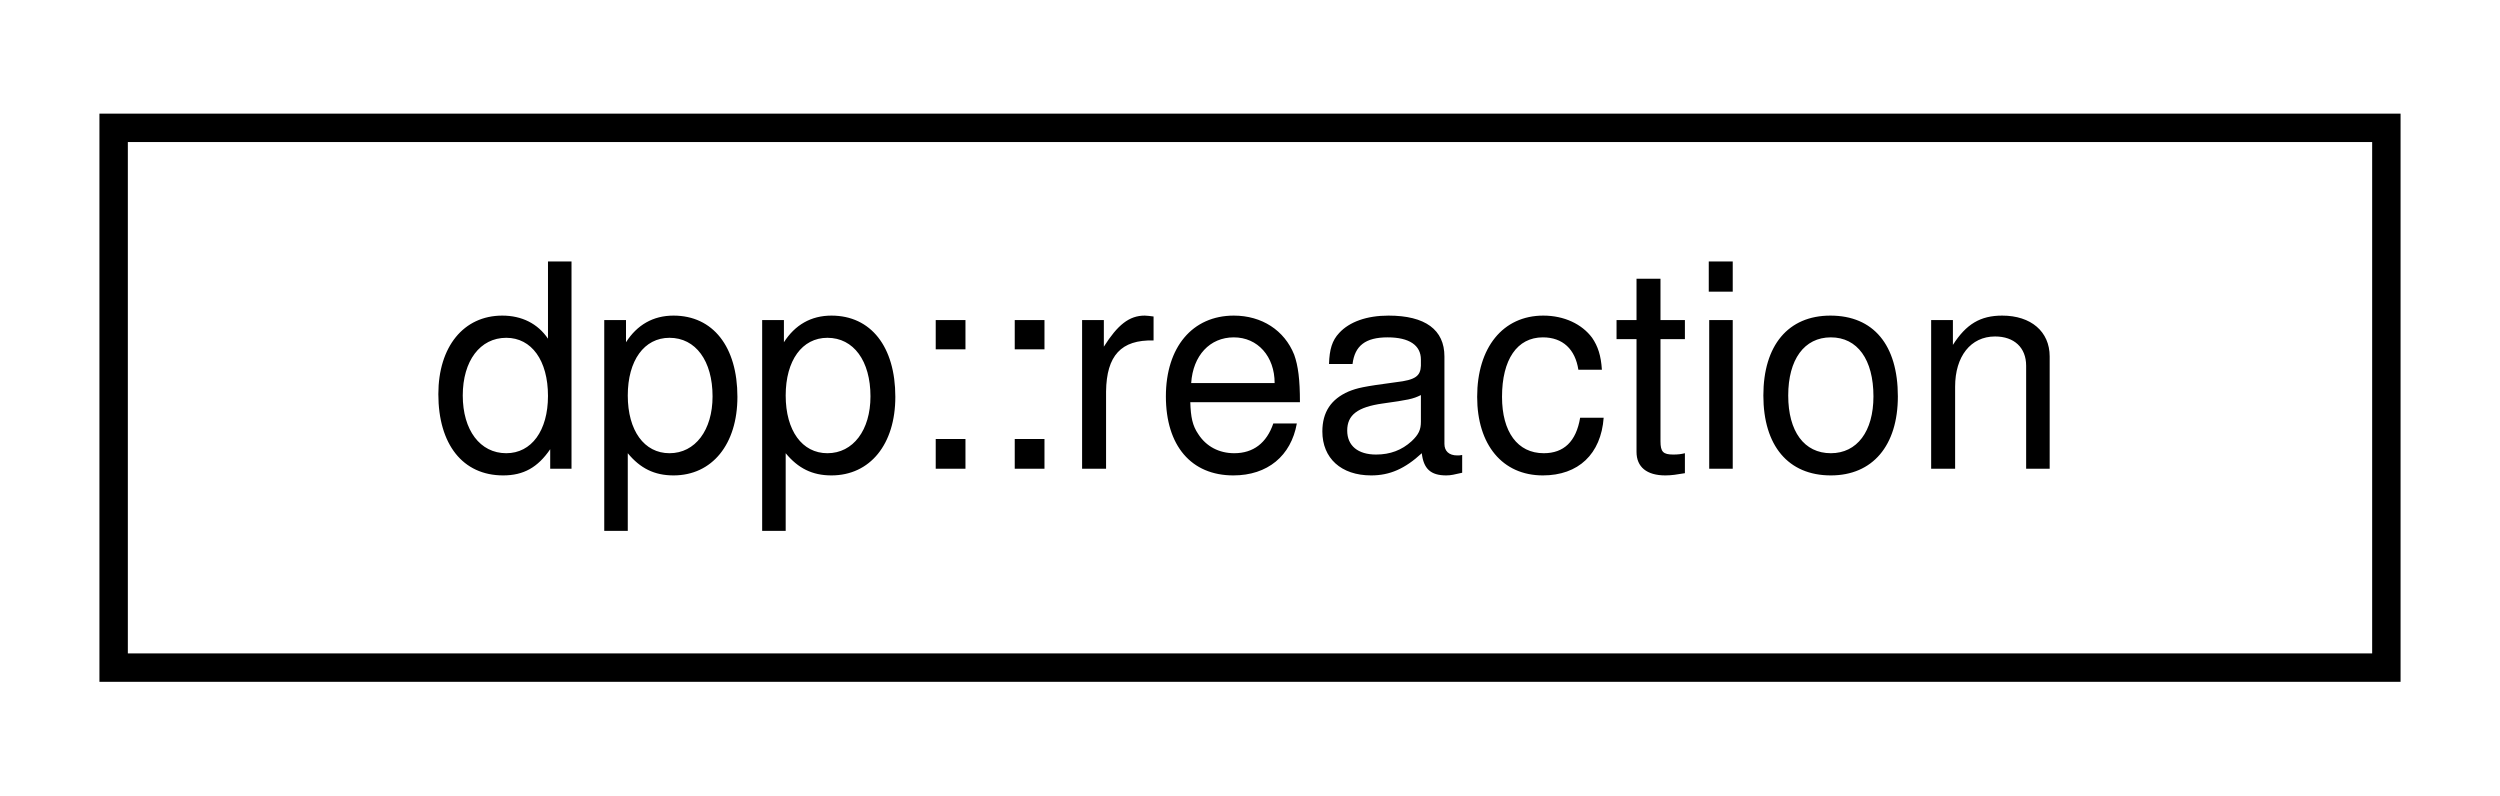
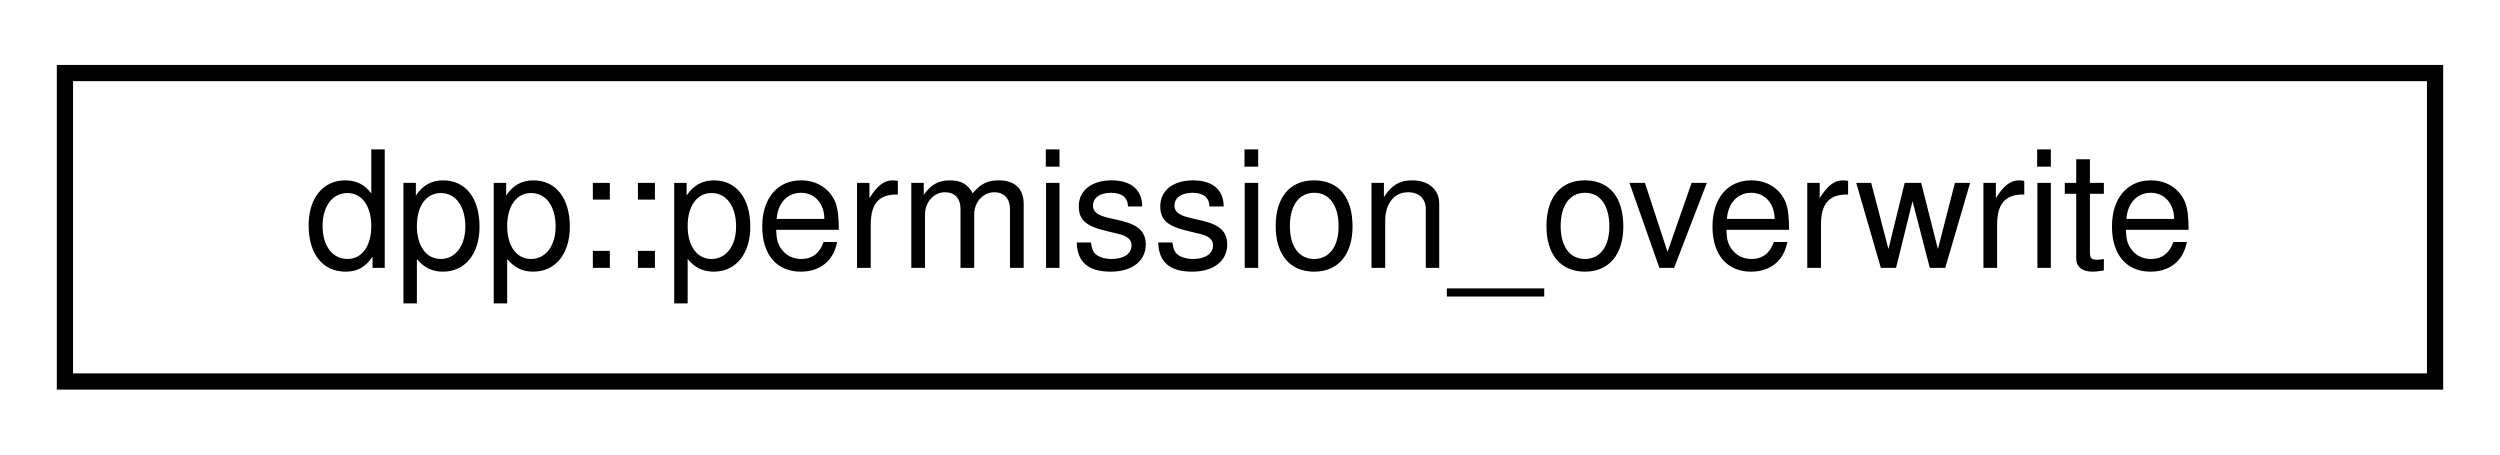
- <svg xmlns="http://www.w3.org/2000/svg" xmlns:xlink="http://www.w3.org/1999/xlink" width="88pt" height="28pt" viewBox="0.00 0.00 88.00 28.00">
+ <svg xmlns="http://www.w3.org/2000/svg" xmlns:xlink="http://www.w3.org/1999/xlink" width="154pt" height="28pt" viewBox="0.00 0.00 154.00 28.00">
  <g id="graph0" class="graph" transform="scale(1 1) rotate(0) translate(4 24)">
    <g id="node1" class="node">
      <g id="a_node1">
-         <a xlink:href="structdpp_1_1reaction.html" target="_top" xlink:title="Represents a reaction to a dpp::message.">
-           <polygon fill="none" stroke="black" points="0,-0.5 0,-19.5 80,-19.5 80,-0.5 0,-0.5" />
-           <text text-anchor="middle" x="40" y="-7.5" font-family="Helvetica,sans-Serif" font-size="10.00">dpp::reaction</text>
+         <a xlink:href="structdpp_1_1permission__overwrite.html" target="_top" xlink:title="channel permission overwrites">
+           <polygon fill="none" stroke="black" points="0,-0.5 0,-19.5 146,-19.5 146,-0.5 0,-0.5" />
+           <text text-anchor="middle" x="73" y="-7.5" font-family="Helvetica,sans-Serif" font-size="10.00">dpp::permission_overwrite</text>
        </a>
      </g>
    </g>
  </g>
</svg>
